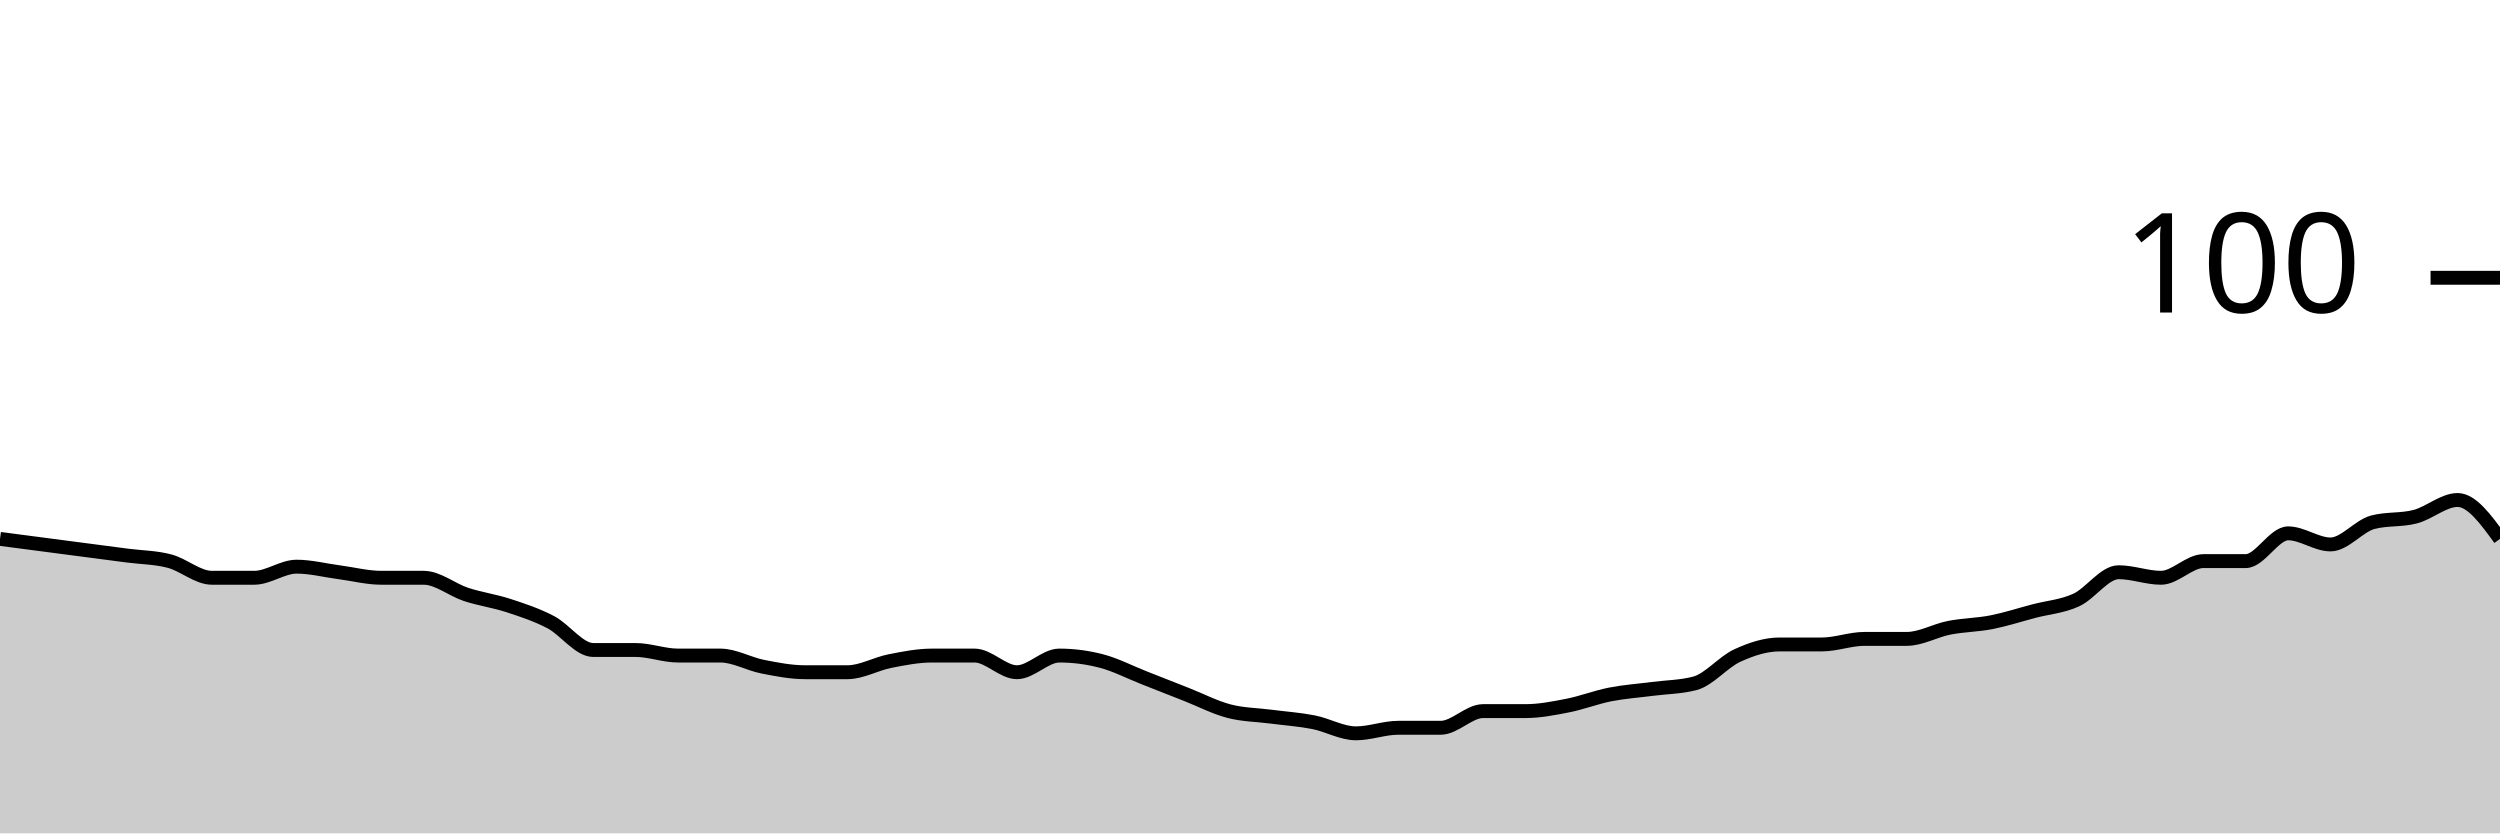
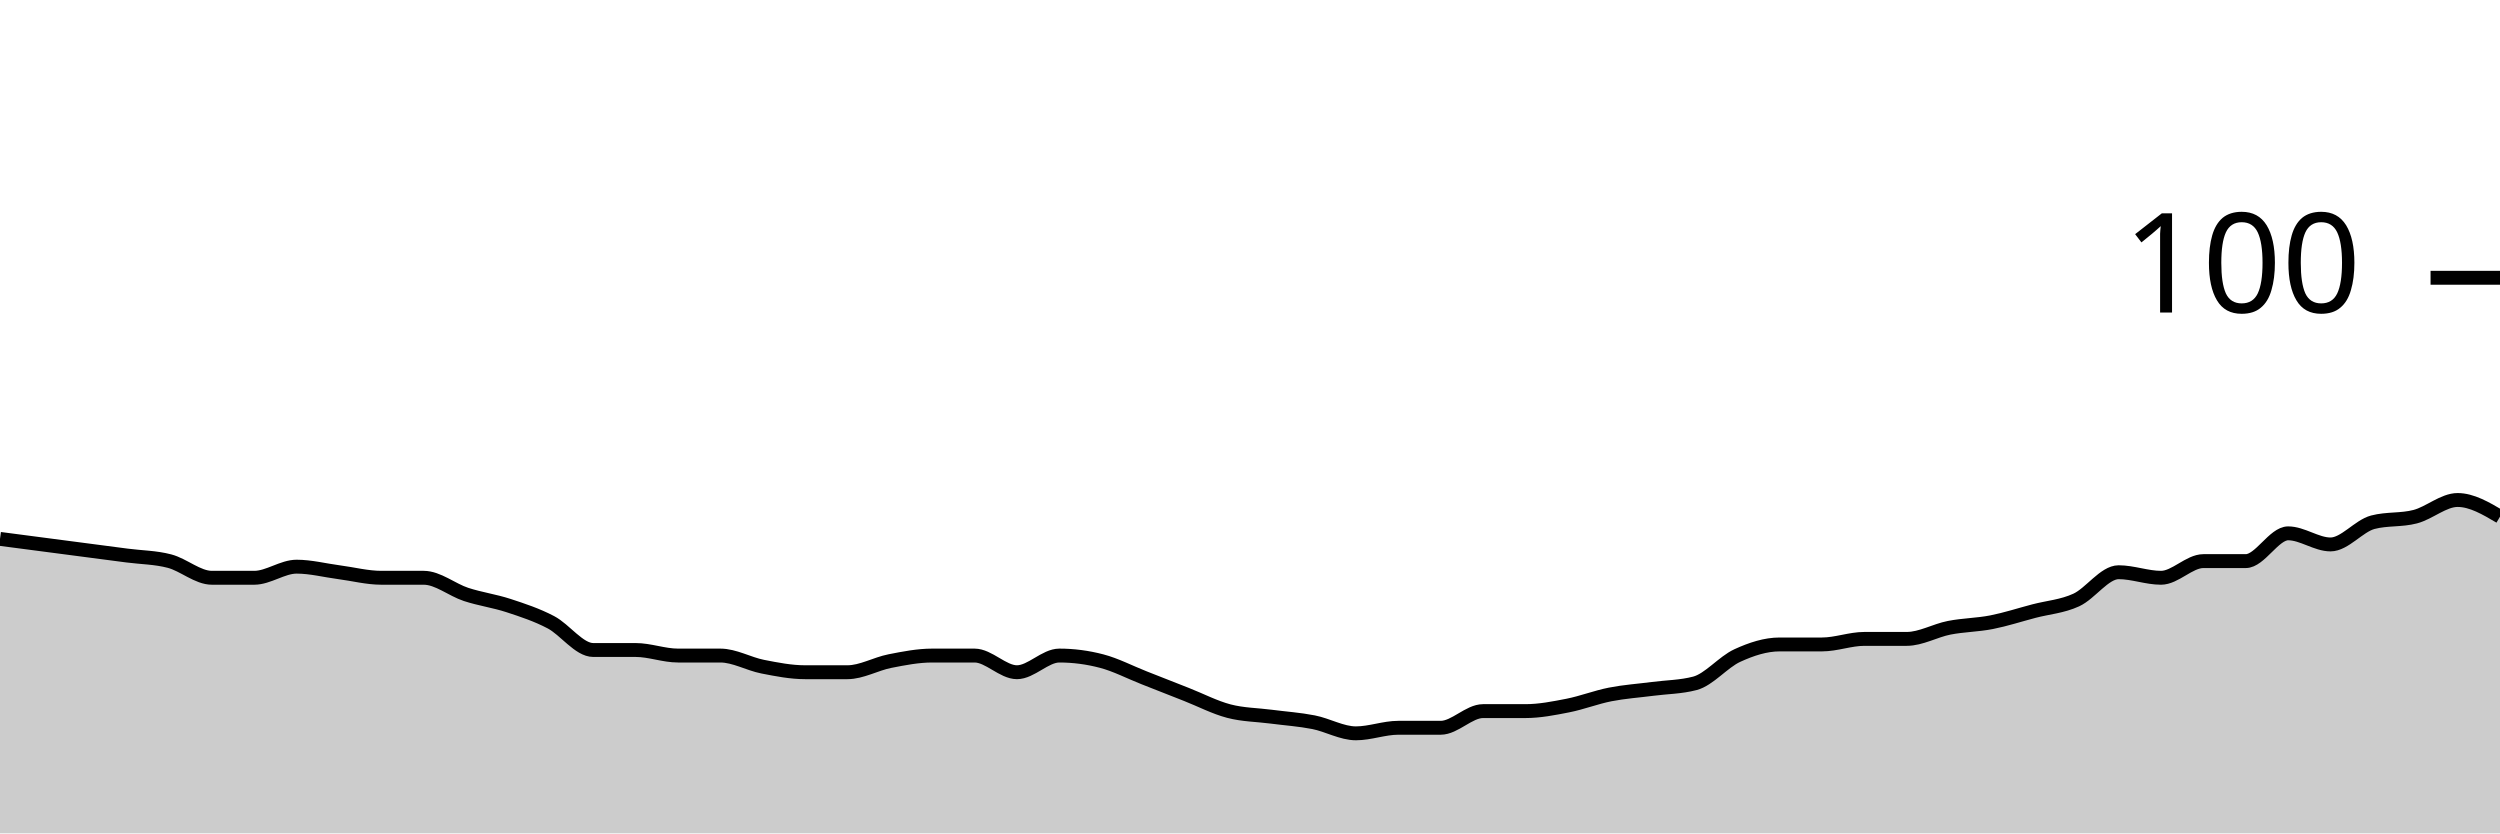
<svg xmlns="http://www.w3.org/2000/svg" viewBox="0 0 180 60">
  <g transform="translate(0,20)">
-     <path class="area" fill="rgba(0, 0, 0, 0.2)" d="M0,18.8C1.017,18.933,2.034,19.067,3.051,19.2C4.068,19.333,5.085,19.467,6.102,19.6C7.119,19.733,8.136,19.867,9.153,20C10.169,20.133,11.186,20.133,12.203,20.4C13.22,20.667,14.237,21.6,15.254,21.6C16.271,21.6,17.288,21.6,18.305,21.6C19.322,21.6,20.339,20.8,21.356,20.8C22.373,20.8,23.39,21.067,24.407,21.2C25.424,21.333,26.441,21.6,27.458,21.6C28.475,21.6,29.492,21.6,30.508,21.6C31.525,21.6,32.542,22.467,33.559,22.8C34.576,23.133,35.593,23.267,36.61,23.6C37.627,23.933,38.644,24.267,39.661,24.8C40.678,25.333,41.695,26.8,42.712,26.8C43.729,26.8,44.746,26.8,45.763,26.8C46.78,26.8,47.797,27.2,48.814,27.2C49.831,27.2,50.847,27.2,51.864,27.2C52.881,27.2,53.898,27.8,54.915,28C55.932,28.2,56.949,28.4,57.966,28.4C58.983,28.4,60,28.4,61.017,28.4C62.034,28.4,63.051,27.8,64.068,27.6C65.085,27.4,66.102,27.2,67.119,27.2C68.136,27.2,69.153,27.2,70.169,27.2C71.186,27.2,72.203,28.4,73.22,28.4C74.237,28.4,75.254,27.2,76.271,27.2C77.288,27.2,78.305,27.333,79.322,27.6C80.339,27.867,81.356,28.4,82.373,28.8C83.39,29.2,84.407,29.6,85.424,30C86.441,30.4,87.458,30.933,88.475,31.2C89.492,31.467,90.508,31.467,91.525,31.6C92.542,31.733,93.559,31.8,94.576,32C95.593,32.2,96.61,32.8,97.627,32.8C98.644,32.8,99.661,32.4,100.678,32.4C101.695,32.4,102.712,32.4,103.729,32.4C104.746,32.4,105.763,31.2,106.78,31.2C107.797,31.2,108.814,31.2,109.831,31.2C110.847,31.2,111.864,31,112.881,30.8C113.898,30.6,114.915,30.2,115.932,30C116.949,29.8,117.966,29.733,118.983,29.6C120,29.467,121.017,29.467,122.034,29.2C123.051,28.933,124.068,27.667,125.085,27.2C126.102,26.733,127.119,26.4,128.136,26.4C129.153,26.4,130.169,26.4,131.186,26.4C132.203,26.4,133.22,26,134.237,26C135.254,26,136.271,26,137.288,26C138.305,26,139.322,25.4,140.339,25.2C141.356,25,142.373,25,143.39,24.8C144.407,24.6,145.424,24.267,146.441,24C147.458,23.733,148.475,23.667,149.492,23.2C150.508,22.733,151.525,21.2,152.542,21.2C153.559,21.2,154.576,21.6,155.593,21.6C156.61,21.6,157.627,20.4,158.644,20.4C159.661,20.4,160.678,20.4,161.695,20.4C162.712,20.4,163.729,18.4,164.746,18.4C165.763,18.4,166.78,19.2,167.797,19.2C168.814,19.2,169.831,17.867,170.847,17.6C171.864,17.333,172.881,17.467,173.898,17.2C174.915,16.933,175.932,16,176.949,16C177.966,16,178.983,17.4,180,18.8L180,40C178.983,40,177.966,40,176.949,40C175.932,40,174.915,40,173.898,40C172.881,40,171.864,40,170.847,40C169.831,40,168.814,40,167.797,40C166.78,40,165.763,40,164.746,40C163.729,40,162.712,40,161.695,40C160.678,40,159.661,40,158.644,40C157.627,40,156.61,40,155.593,40C154.576,40,153.559,40,152.542,40C151.525,40,150.508,40,149.492,40C148.475,40,147.458,40,146.441,40C145.424,40,144.407,40,143.39,40C142.373,40,141.356,40,140.339,40C139.322,40,138.305,40,137.288,40C136.271,40,135.254,40,134.237,40C133.22,40,132.203,40,131.186,40C130.169,40,129.153,40,128.136,40C127.119,40,126.102,40,125.085,40C124.068,40,123.051,40,122.034,40C121.017,40,120,40,118.983,40C117.966,40,116.949,40,115.932,40C114.915,40,113.898,40,112.881,40C111.864,40,110.847,40,109.831,40C108.814,40,107.797,40,106.78,40C105.763,40,104.746,40,103.729,40C102.712,40,101.695,40,100.678,40C99.661,40,98.644,40,97.627,40C96.61,40,95.593,40,94.576,40C93.559,40,92.542,40,91.525,40C90.508,40,89.492,40,88.475,40C87.458,40,86.441,40,85.424,40C84.407,40,83.39,40,82.373,40C81.356,40,80.339,40,79.322,40C78.305,40,77.288,40,76.271,40C75.254,40,74.237,40,73.22,40C72.203,40,71.186,40,70.169,40C69.153,40,68.136,40,67.119,40C66.102,40,65.085,40,64.068,40C63.051,40,62.034,40,61.017,40C60,40,58.983,40,57.966,40C56.949,40,55.932,40,54.915,40C53.898,40,52.881,40,51.864,40C50.847,40,49.831,40,48.814,40C47.797,40,46.78,40,45.763,40C44.746,40,43.729,40,42.712,40C41.695,40,40.678,40,39.661,40C38.644,40,37.627,40,36.61,40C35.593,40,34.576,40,33.559,40C32.542,40,31.525,40,30.508,40C29.492,40,28.475,40,27.458,40C26.441,40,25.424,40,24.407,40C23.39,40,22.373,40,21.356,40C20.339,40,19.322,40,18.305,40C17.288,40,16.271,40,15.254,40C14.237,40,13.22,40,12.203,40C11.186,40,10.169,40,9.153,40C8.136,40,7.119,40,6.102,40C5.085,40,4.068,40,3.051,40C2.034,40,1.017,40,0,40Z" />
-     <path class="line" stroke="black" fill="none" d="M0,18.8C1.017,18.933,2.034,19.067,3.051,19.2C4.068,19.333,5.085,19.467,6.102,19.6C7.119,19.733,8.136,19.867,9.153,20C10.169,20.133,11.186,20.133,12.203,20.4C13.22,20.667,14.237,21.6,15.254,21.6C16.271,21.6,17.288,21.6,18.305,21.6C19.322,21.6,20.339,20.8,21.356,20.8C22.373,20.8,23.39,21.067,24.407,21.2C25.424,21.333,26.441,21.6,27.458,21.6C28.475,21.6,29.492,21.6,30.508,21.6C31.525,21.6,32.542,22.467,33.559,22.8C34.576,23.133,35.593,23.267,36.61,23.6C37.627,23.933,38.644,24.267,39.661,24.8C40.678,25.333,41.695,26.8,42.712,26.8C43.729,26.8,44.746,26.8,45.763,26.8C46.78,26.8,47.797,27.2,48.814,27.2C49.831,27.2,50.847,27.2,51.864,27.2C52.881,27.2,53.898,27.8,54.915,28C55.932,28.2,56.949,28.4,57.966,28.4C58.983,28.4,60,28.4,61.017,28.4C62.034,28.4,63.051,27.8,64.068,27.6C65.085,27.4,66.102,27.2,67.119,27.2C68.136,27.2,69.153,27.2,70.169,27.2C71.186,27.2,72.203,28.4,73.22,28.4C74.237,28.4,75.254,27.2,76.271,27.2C77.288,27.2,78.305,27.333,79.322,27.6C80.339,27.867,81.356,28.4,82.373,28.8C83.39,29.2,84.407,29.6,85.424,30C86.441,30.4,87.458,30.933,88.475,31.2C89.492,31.467,90.508,31.467,91.525,31.6C92.542,31.733,93.559,31.8,94.576,32C95.593,32.2,96.61,32.8,97.627,32.8C98.644,32.8,99.661,32.4,100.678,32.4C101.695,32.4,102.712,32.4,103.729,32.4C104.746,32.4,105.763,31.2,106.78,31.2C107.797,31.2,108.814,31.2,109.831,31.2C110.847,31.2,111.864,31,112.881,30.8C113.898,30.6,114.915,30.2,115.932,30C116.949,29.8,117.966,29.733,118.983,29.6C120,29.467,121.017,29.467,122.034,29.2C123.051,28.933,124.068,27.667,125.085,27.2C126.102,26.733,127.119,26.4,128.136,26.4C129.153,26.4,130.169,26.4,131.186,26.4C132.203,26.4,133.22,26,134.237,26C135.254,26,136.271,26,137.288,26C138.305,26,139.322,25.4,140.339,25.2C141.356,25,142.373,25,143.39,24.8C144.407,24.6,145.424,24.267,146.441,24C147.458,23.733,148.475,23.667,149.492,23.2C150.508,22.733,151.525,21.2,152.542,21.2C153.559,21.2,154.576,21.6,155.593,21.6C156.61,21.6,157.627,20.4,158.644,20.4C159.661,20.4,160.678,20.4,161.695,20.4C162.712,20.4,163.729,18.4,164.746,18.4C165.763,18.4,166.78,19.2,167.797,19.2C168.814,19.2,169.831,17.867,170.847,17.6C171.864,17.333,172.881,17.467,173.898,17.2C174.915,16.933,175.932,16,176.949,16C177.966,16,178.983,17.4,180,18.8" />
+     <path class="area" fill="rgba(0, 0, 0, 0.2)" d="M0,18.8C1.017,18.933,2.034,19.067,3.051,19.2C4.068,19.333,5.085,19.467,6.102,19.6C7.119,19.733,8.136,19.867,9.153,20C10.169,20.133,11.186,20.133,12.203,20.4C13.22,20.667,14.237,21.6,15.254,21.6C16.271,21.6,17.288,21.6,18.305,21.6C19.322,21.6,20.339,20.8,21.356,20.8C22.373,20.8,23.39,21.067,24.407,21.2C25.424,21.333,26.441,21.6,27.458,21.6C28.475,21.6,29.492,21.6,30.508,21.6C31.525,21.6,32.542,22.467,33.559,22.8C34.576,23.133,35.593,23.267,36.61,23.6C37.627,23.933,38.644,24.267,39.661,24.8C40.678,25.333,41.695,26.8,42.712,26.8C43.729,26.8,44.746,26.8,45.763,26.8C46.78,26.8,47.797,27.2,48.814,27.2C49.831,27.2,50.847,27.2,51.864,27.2C52.881,27.2,53.898,27.8,54.915,28C55.932,28.2,56.949,28.4,57.966,28.4C58.983,28.4,60,28.4,61.017,28.4C62.034,28.4,63.051,27.8,64.068,27.6C65.085,27.4,66.102,27.2,67.119,27.2C68.136,27.2,69.153,27.2,70.169,27.2C71.186,27.2,72.203,28.4,73.22,28.4C74.237,28.4,75.254,27.2,76.271,27.2C77.288,27.2,78.305,27.333,79.322,27.6C80.339,27.867,81.356,28.4,82.373,28.8C83.39,29.2,84.407,29.6,85.424,30C86.441,30.4,87.458,30.933,88.475,31.2C89.492,31.467,90.508,31.467,91.525,31.6C92.542,31.733,93.559,31.8,94.576,32C95.593,32.2,96.61,32.8,97.627,32.8C98.644,32.8,99.661,32.4,100.678,32.4C101.695,32.4,102.712,32.4,103.729,32.4C104.746,32.4,105.763,31.2,106.78,31.2C107.797,31.2,108.814,31.2,109.831,31.2C110.847,31.2,111.864,31,112.881,30.8C113.898,30.6,114.915,30.2,115.932,30C116.949,29.8,117.966,29.733,118.983,29.6C120,29.467,121.017,29.467,122.034,29.2C123.051,28.933,124.068,27.667,125.085,27.2C126.102,26.733,127.119,26.4,128.136,26.4C129.153,26.4,130.169,26.4,131.186,26.4C132.203,26.4,133.22,26,134.237,26C135.254,26,136.271,26,137.288,26C138.305,26,139.322,25.4,140.339,25.2C141.356,25,142.373,25,143.39,24.8C144.407,24.6,145.424,24.267,146.441,24C147.458,23.733,148.475,23.667,149.492,23.2C150.508,22.733,151.525,21.2,152.542,21.2C153.559,21.2,154.576,21.6,155.593,21.6C156.61,21.6,157.627,20.4,158.644,20.4C159.661,20.4,160.678,20.4,161.695,20.4C162.712,20.4,163.729,18.4,164.746,18.4C165.763,18.4,166.78,19.2,167.797,19.2C168.814,19.2,169.831,17.867,170.847,17.6C171.864,17.333,172.881,17.467,173.898,17.2C174.915,16.933,175.932,16,176.949,16C177.966,16,178.983,16.6,180,17.2L180,40C178.983,40,177.966,40,176.949,40C175.932,40,174.915,40,173.898,40C172.881,40,171.864,40,170.847,40C169.831,40,168.814,40,167.797,40C166.78,40,165.763,40,164.746,40C163.729,40,162.712,40,161.695,40C160.678,40,159.661,40,158.644,40C157.627,40,156.61,40,155.593,40C154.576,40,153.559,40,152.542,40C151.525,40,150.508,40,149.492,40C148.475,40,147.458,40,146.441,40C145.424,40,144.407,40,143.39,40C142.373,40,141.356,40,140.339,40C139.322,40,138.305,40,137.288,40C136.271,40,135.254,40,134.237,40C133.22,40,132.203,40,131.186,40C130.169,40,129.153,40,128.136,40C127.119,40,126.102,40,125.085,40C124.068,40,123.051,40,122.034,40C121.017,40,120,40,118.983,40C117.966,40,116.949,40,115.932,40C114.915,40,113.898,40,112.881,40C111.864,40,110.847,40,109.831,40C108.814,40,107.797,40,106.78,40C105.763,40,104.746,40,103.729,40C102.712,40,101.695,40,100.678,40C99.661,40,98.644,40,97.627,40C96.61,40,95.593,40,94.576,40C93.559,40,92.542,40,91.525,40C90.508,40,89.492,40,88.475,40C87.458,40,86.441,40,85.424,40C84.407,40,83.39,40,82.373,40C81.356,40,80.339,40,79.322,40C78.305,40,77.288,40,76.271,40C75.254,40,74.237,40,73.22,40C72.203,40,71.186,40,70.169,40C69.153,40,68.136,40,67.119,40C66.102,40,65.085,40,64.068,40C63.051,40,62.034,40,61.017,40C60,40,58.983,40,57.966,40C56.949,40,55.932,40,54.915,40C53.898,40,52.881,40,51.864,40C50.847,40,49.831,40,48.814,40C47.797,40,46.78,40,45.763,40C44.746,40,43.729,40,42.712,40C41.695,40,40.678,40,39.661,40C38.644,40,37.627,40,36.61,40C35.593,40,34.576,40,33.559,40C32.542,40,31.525,40,30.508,40C29.492,40,28.475,40,27.458,40C26.441,40,25.424,40,24.407,40C23.39,40,22.373,40,21.356,40C20.339,40,19.322,40,18.305,40C17.288,40,16.271,40,15.254,40C14.237,40,13.22,40,12.203,40C11.186,40,10.169,40,9.153,40C8.136,40,7.119,40,6.102,40C5.085,40,4.068,40,3.051,40C2.034,40,1.017,40,0,40Z" />
+     <path class="line" stroke="black" fill="none" d="M0,18.8C1.017,18.933,2.034,19.067,3.051,19.2C4.068,19.333,5.085,19.467,6.102,19.6C7.119,19.733,8.136,19.867,9.153,20C10.169,20.133,11.186,20.133,12.203,20.4C13.22,20.667,14.237,21.6,15.254,21.6C16.271,21.6,17.288,21.6,18.305,21.6C19.322,21.6,20.339,20.8,21.356,20.8C22.373,20.8,23.39,21.067,24.407,21.2C25.424,21.333,26.441,21.6,27.458,21.6C28.475,21.6,29.492,21.6,30.508,21.6C31.525,21.6,32.542,22.467,33.559,22.8C34.576,23.133,35.593,23.267,36.61,23.6C37.627,23.933,38.644,24.267,39.661,24.8C40.678,25.333,41.695,26.8,42.712,26.8C43.729,26.8,44.746,26.8,45.763,26.8C46.78,26.8,47.797,27.2,48.814,27.2C49.831,27.2,50.847,27.2,51.864,27.2C52.881,27.2,53.898,27.8,54.915,28C55.932,28.2,56.949,28.4,57.966,28.4C58.983,28.4,60,28.4,61.017,28.4C62.034,28.4,63.051,27.8,64.068,27.6C65.085,27.4,66.102,27.2,67.119,27.2C68.136,27.2,69.153,27.2,70.169,27.2C71.186,27.2,72.203,28.4,73.22,28.4C74.237,28.4,75.254,27.2,76.271,27.2C77.288,27.2,78.305,27.333,79.322,27.6C80.339,27.867,81.356,28.4,82.373,28.8C83.39,29.2,84.407,29.6,85.424,30C86.441,30.4,87.458,30.933,88.475,31.2C89.492,31.467,90.508,31.467,91.525,31.6C92.542,31.733,93.559,31.8,94.576,32C95.593,32.2,96.61,32.8,97.627,32.8C98.644,32.8,99.661,32.4,100.678,32.4C101.695,32.4,102.712,32.4,103.729,32.4C104.746,32.4,105.763,31.2,106.78,31.2C107.797,31.2,108.814,31.2,109.831,31.2C110.847,31.2,111.864,31,112.881,30.8C113.898,30.6,114.915,30.2,115.932,30C116.949,29.8,117.966,29.733,118.983,29.6C120,29.467,121.017,29.467,122.034,29.2C123.051,28.933,124.068,27.667,125.085,27.2C126.102,26.733,127.119,26.4,128.136,26.4C129.153,26.4,130.169,26.4,131.186,26.4C132.203,26.4,133.22,26,134.237,26C135.254,26,136.271,26,137.288,26C138.305,26,139.322,25.4,140.339,25.2C141.356,25,142.373,25,143.39,24.8C144.407,24.6,145.424,24.267,146.441,24C147.458,23.733,148.475,23.667,149.492,23.2C150.508,22.733,151.525,21.2,152.542,21.2C153.559,21.2,154.576,21.6,155.593,21.6C156.61,21.6,157.627,20.4,158.644,20.4C159.661,20.4,160.678,20.4,161.695,20.4C162.712,20.4,163.729,18.4,164.746,18.4C165.763,18.4,166.78,19.2,167.797,19.2C168.814,19.2,169.831,17.867,170.847,17.6C171.864,17.333,172.881,17.467,173.898,17.2C174.915,16.933,175.932,16,176.949,16C177.966,16,178.983,16.6,180,17.2" />
    <path class="axis-ceiling" stroke-width="1" stroke="black" fill="none" d="M175,0L180,0" />
    <text class="axis-ceiling-label" font-family="sans-serif" text-anchor="end" font-size="10px" x="170" y="2.5">100</text>
  </g>
</svg>
